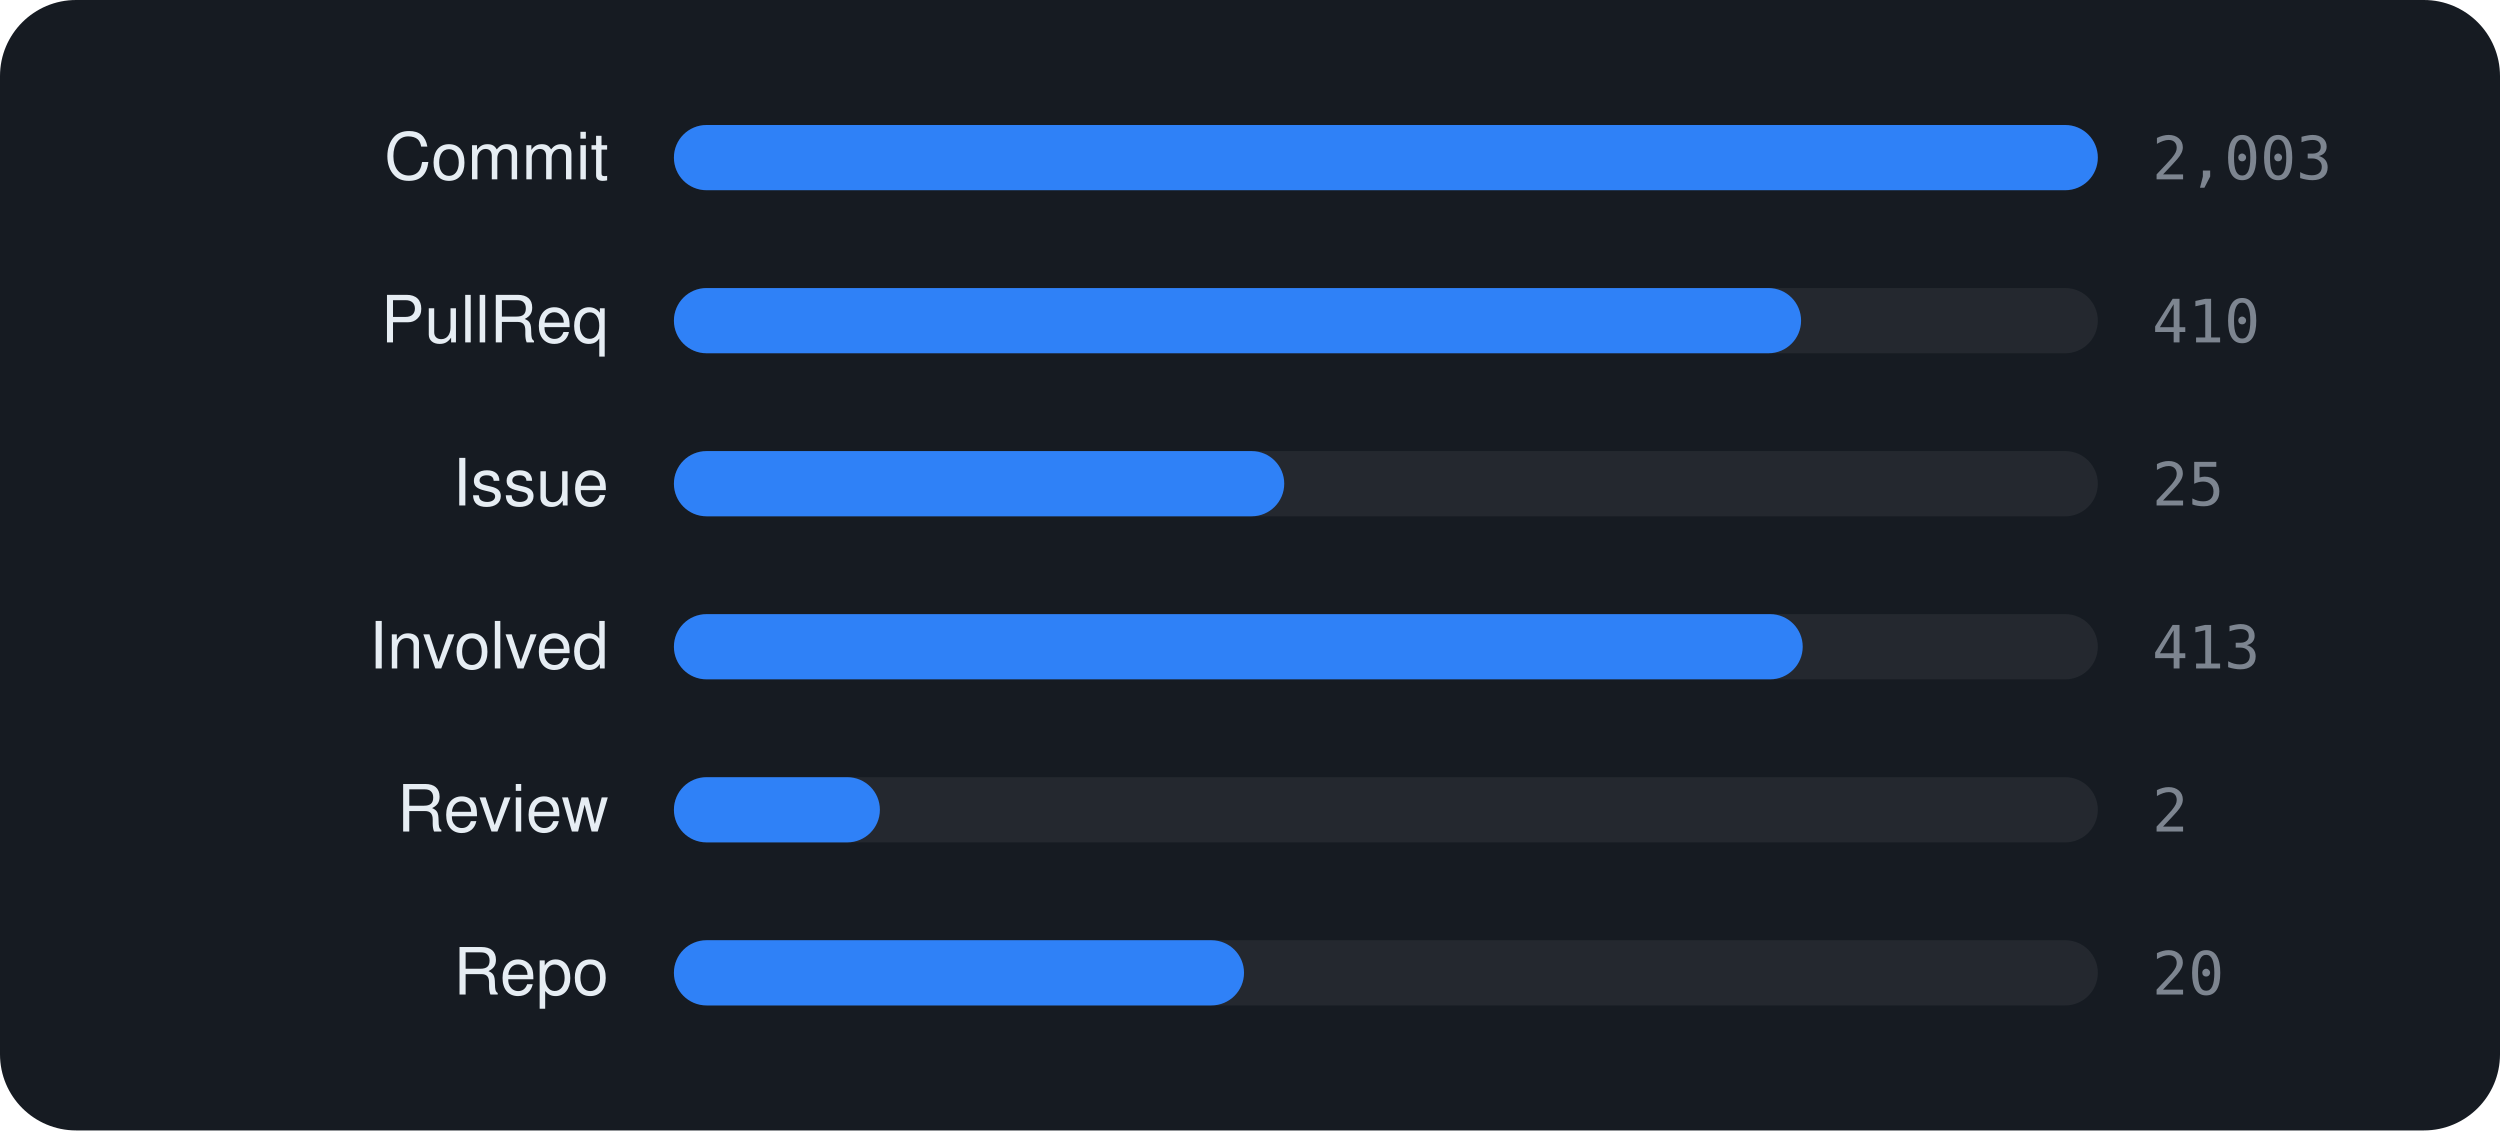
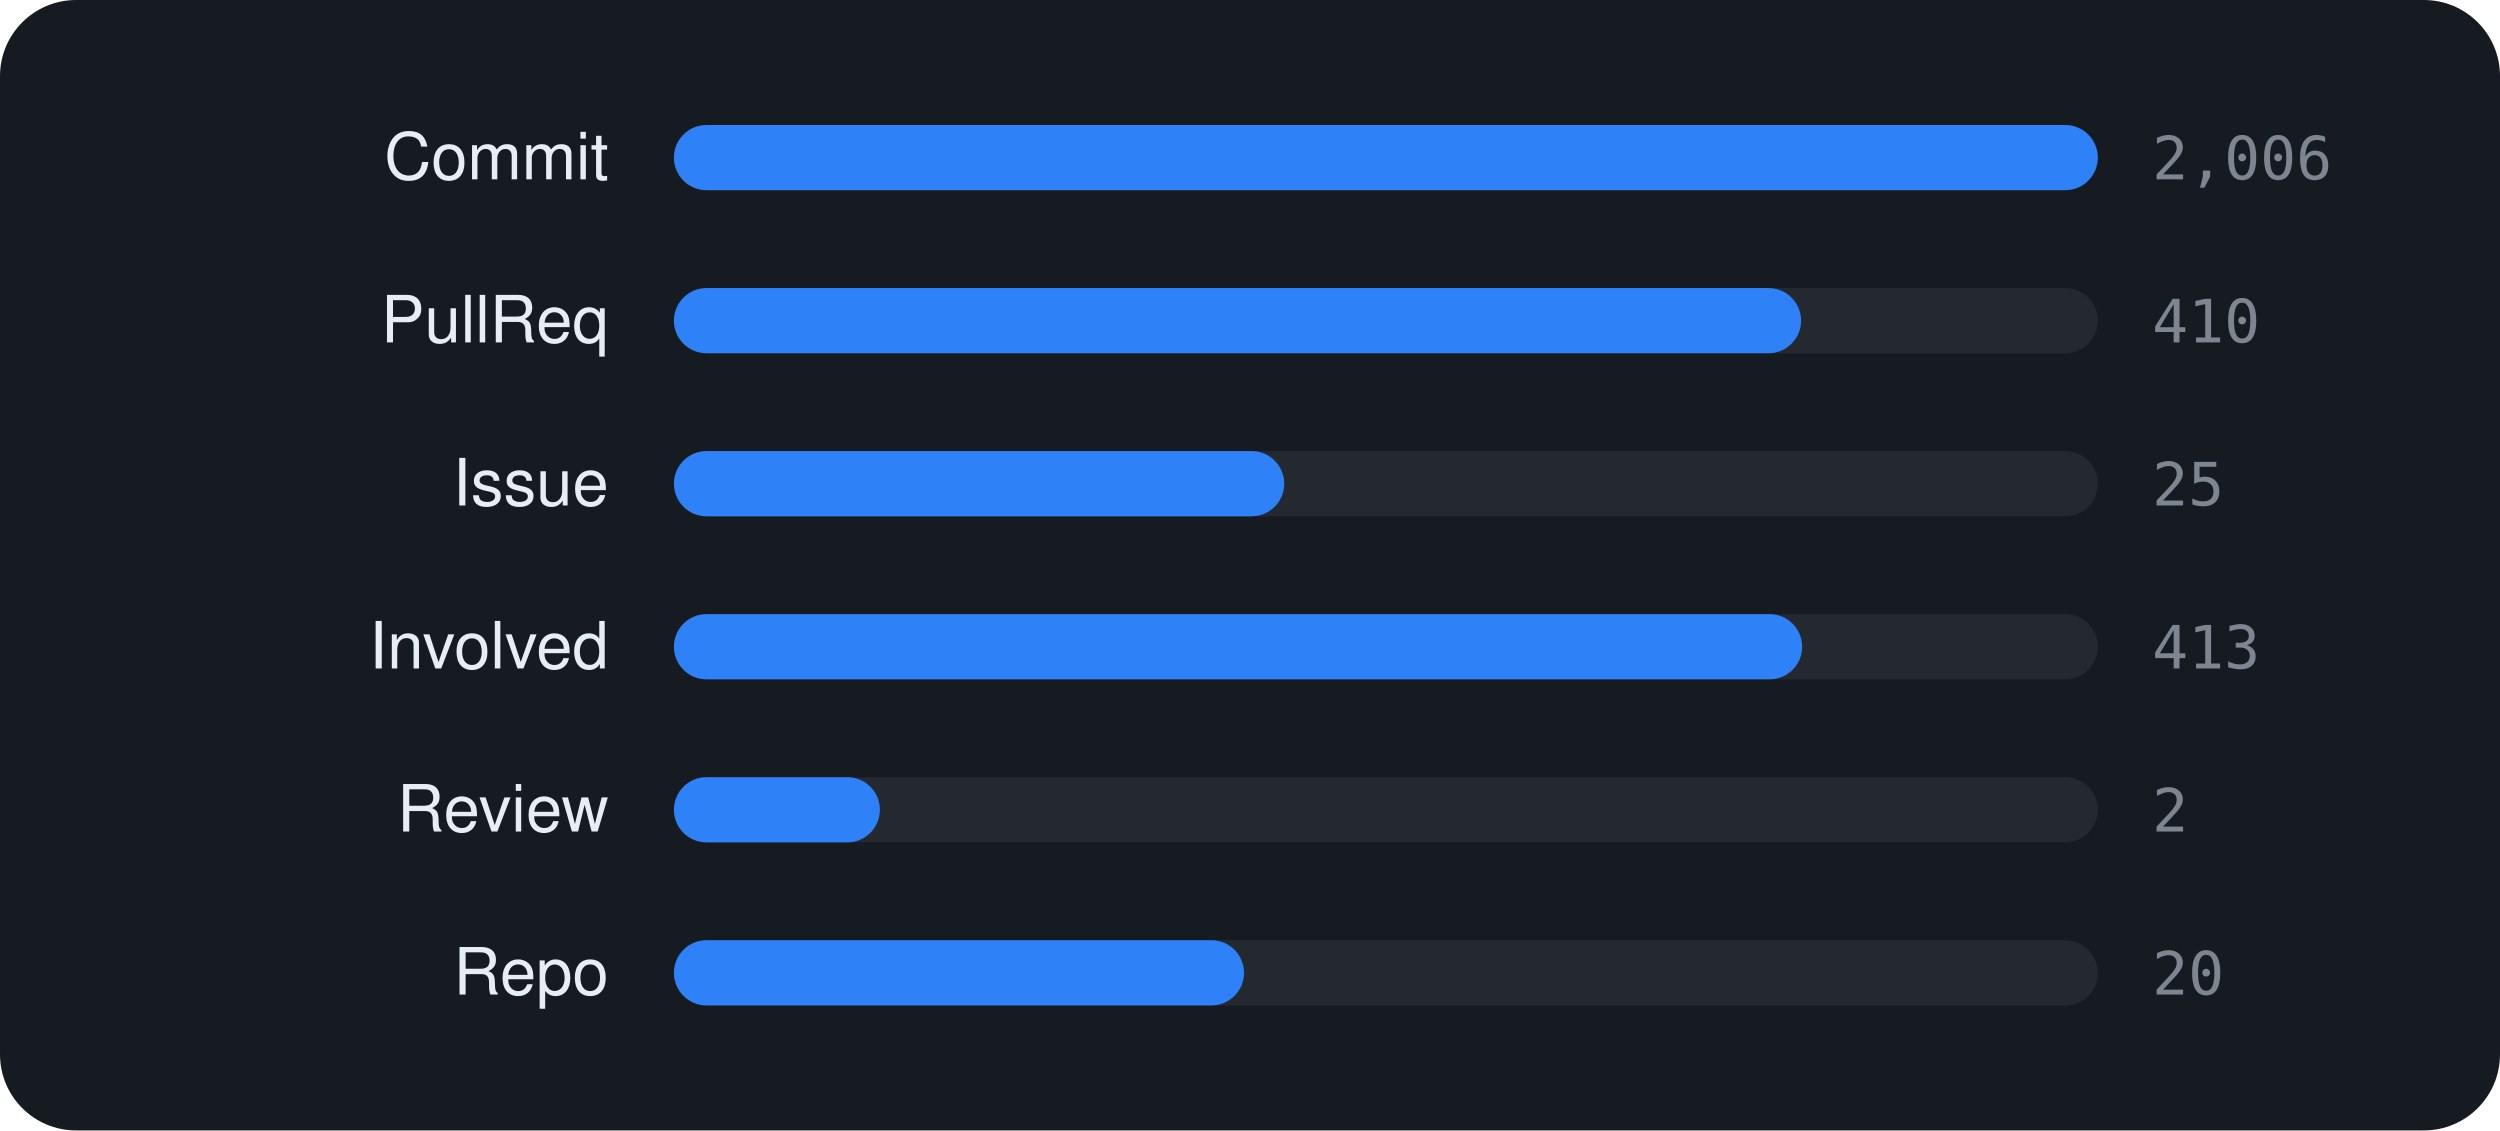
<svg xmlns="http://www.w3.org/2000/svg" viewBox="0 0 460 208" width="460" height="208" font-family="-apple-system,BlinkMacSystemFont,'Segoe UI',Helvetica,Arial,sans-serif">
  <rect width="460" height="208" rx="14" fill="#161b22" />
  <text x="112" y="33" text-anchor="end" font-size="12" fill="#e6edf3">Commit</text>
  <rect x="124" y="23" width="262" height="12" rx="6" fill="rgba(255,255,255,0.06)" />
  <rect x="124" y="23" width="262.0" height="12" rx="6" fill="#2f81f7" />
-   <text x="396" y="33" font-size="11" font-family="monospace" fill="#7d8590">2,003</text>
+   <text x="396" y="33" font-size="11" font-family="monospace" fill="#7d8590">2,006</text>
  <text x="112" y="63" text-anchor="end" font-size="12" fill="#e6edf3">PullReq</text>
  <rect x="124" y="53" width="262" height="12" rx="6" fill="rgba(255,255,255,0.06)" />
  <rect x="124" y="53" width="207.4" height="12" rx="6" fill="#2f81f7" />
  <text x="396" y="63" font-size="11" font-family="monospace" fill="#7d8590">410</text>
  <text x="112" y="93" text-anchor="end" font-size="12" fill="#e6edf3">Issue</text>
  <rect x="124" y="83" width="262" height="12" rx="6" fill="rgba(255,255,255,0.06)" />
  <rect x="124" y="83" width="112.3" height="12" rx="6" fill="#2f81f7" />
  <text x="396" y="93" font-size="11" font-family="monospace" fill="#7d8590">25</text>
  <text x="112" y="123" text-anchor="end" font-size="12" fill="#e6edf3">Involved</text>
  <rect x="124" y="113" width="262" height="12" rx="6" fill="rgba(255,255,255,0.06)" />
-   <rect x="124" y="113" width="207.7" height="12" rx="6" fill="#2f81f7" />
+   <rect x="124" y="113" width="207.6" height="12" rx="6" fill="#2f81f7" />
  <text x="396" y="123" font-size="11" font-family="monospace" fill="#7d8590">413</text>
  <text x="112" y="153" text-anchor="end" font-size="12" fill="#e6edf3">Review</text>
  <rect x="124" y="143" width="262" height="12" rx="6" fill="rgba(255,255,255,0.06)" />
  <rect x="124" y="143" width="37.9" height="12" rx="6" fill="#2f81f7" />
  <text x="396" y="153" font-size="11" font-family="monospace" fill="#7d8590">2</text>
  <text x="112" y="183" text-anchor="end" font-size="12" fill="#e6edf3">Repo</text>
  <rect x="124" y="173" width="262" height="12" rx="6" fill="rgba(255,255,255,0.06)" />
  <rect x="124" y="173" width="104.9" height="12" rx="6" fill="#2f81f7" />
  <text x="396" y="183" font-size="11" font-family="monospace" fill="#7d8590">20</text>
</svg>
